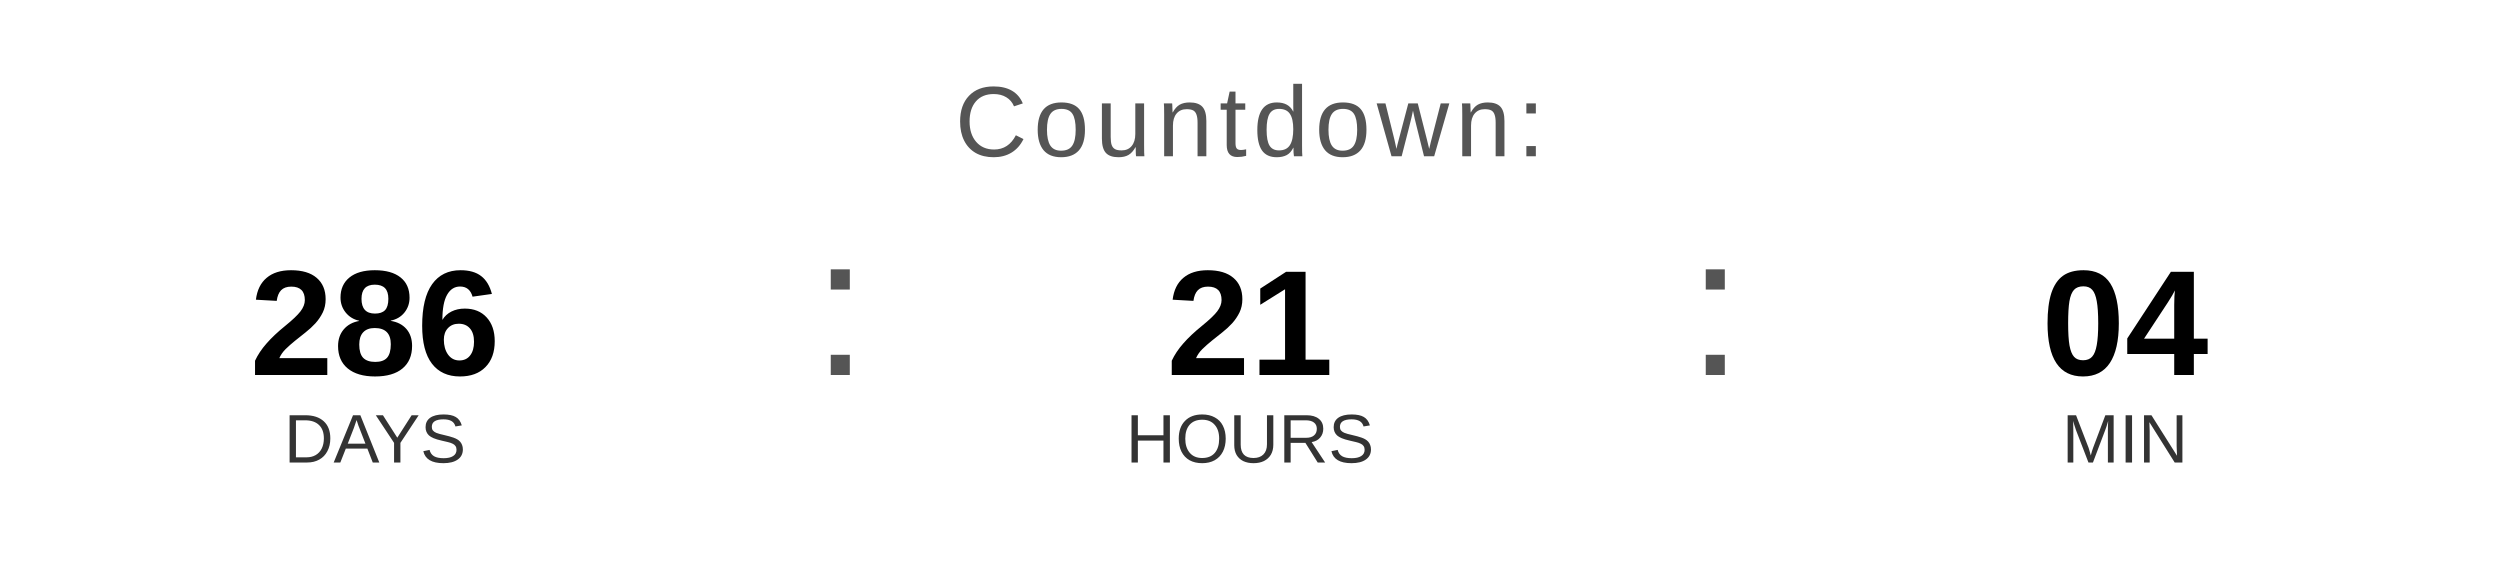
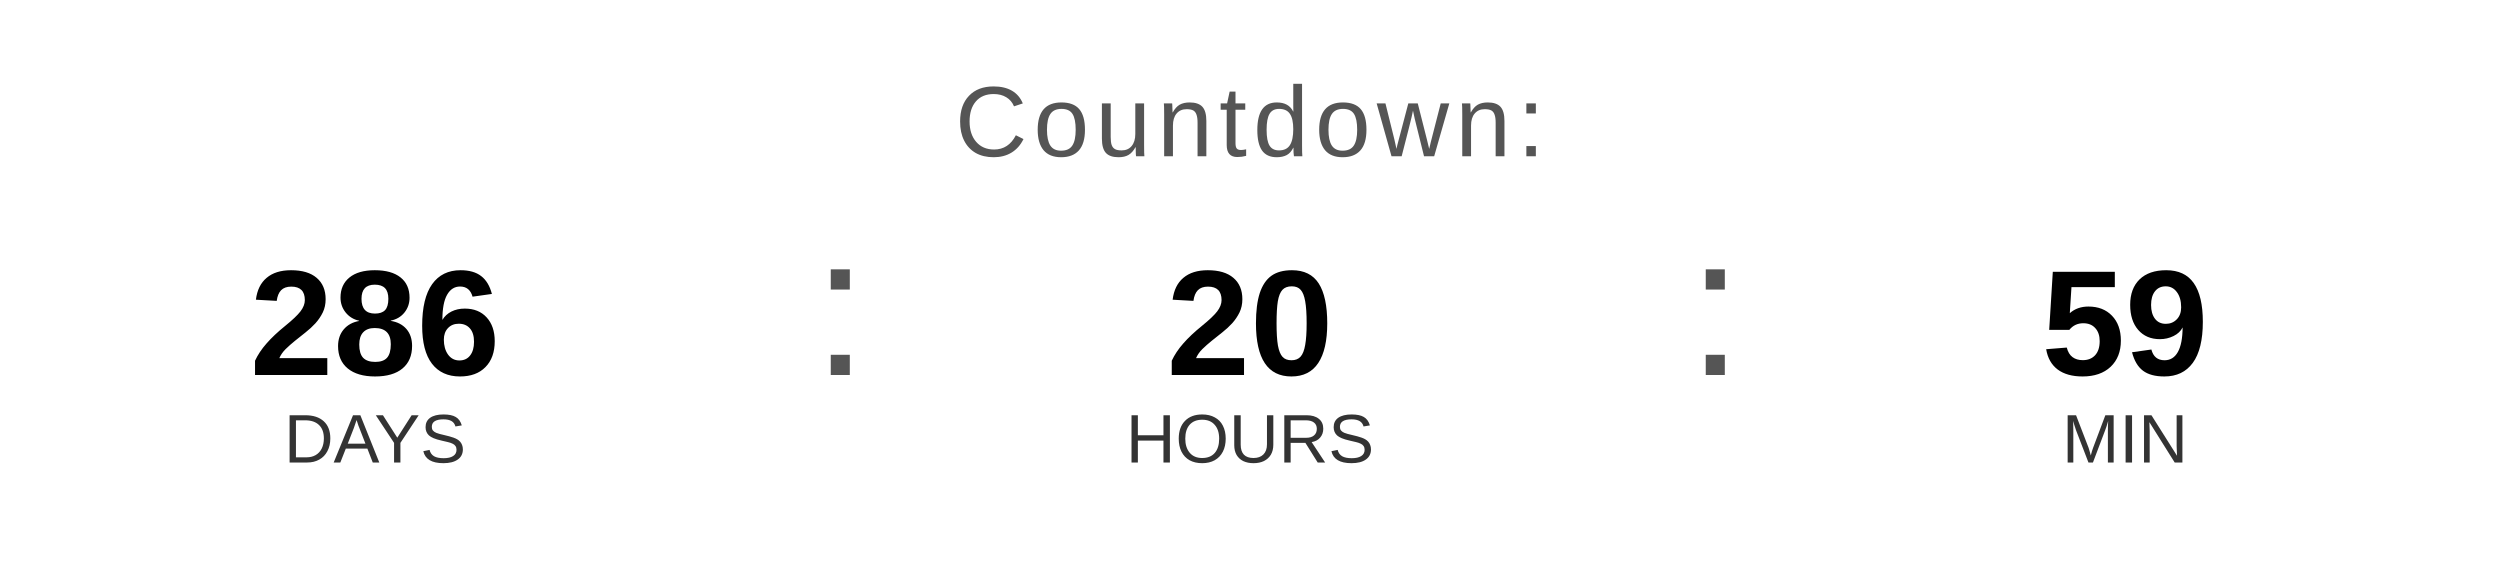
<svg xmlns="http://www.w3.org/2000/svg" width="400" height="90" viewBox="0 0 400 90">
  <text x="200" y="25" font-family="Arial, Helvetica, sans-serif" font-size="16" fill="#555555" text-anchor="middle" letter-spacing="1">
    Countdown:
  </text>
  <text x="60" y="60" font-family="Arial, Helvetica, sans-serif" font-size="24" font-weight="bold" fill="#000000" text-anchor="middle">286</text>
  <text x="60" y="74" font-family="Arial, Helvetica, sans-serif" font-size="11" fill="#333333" text-anchor="middle">DAYS</text>
  <text x="130" y="60" font-family="Arial, sans-serif" font-size="32" fill="#555555">:</text>
-   <text x="200" y="60" font-family="Arial, Helvetica, sans-serif" font-size="24" font-weight="bold" fill="#000000" text-anchor="middle">21</text>
+   <text x="200" y="60" font-family="Arial, Helvetica, sans-serif" font-size="24" font-weight="bold" fill="#000000" text-anchor="middle">20</text>
  <text x="200" y="74" font-family="Arial, Helvetica, sans-serif" font-size="11" fill="#333333" text-anchor="middle">HOURS</text>
  <text x="270" y="60" font-family="Arial, sans-serif" font-size="32" fill="#555555">:</text>
-   <text x="340" y="60" font-family="Arial, Helvetica, sans-serif" font-size="24" font-weight="bold" fill="#000000" text-anchor="middle">04</text>
+   <text x="340" y="60" font-family="Arial, Helvetica, sans-serif" font-size="24" font-weight="bold" fill="#000000" text-anchor="middle">59</text>
  <text x="340" y="74" font-family="Arial, Helvetica, sans-serif" font-size="11" fill="#333333" text-anchor="middle">MIN</text>
</svg>
